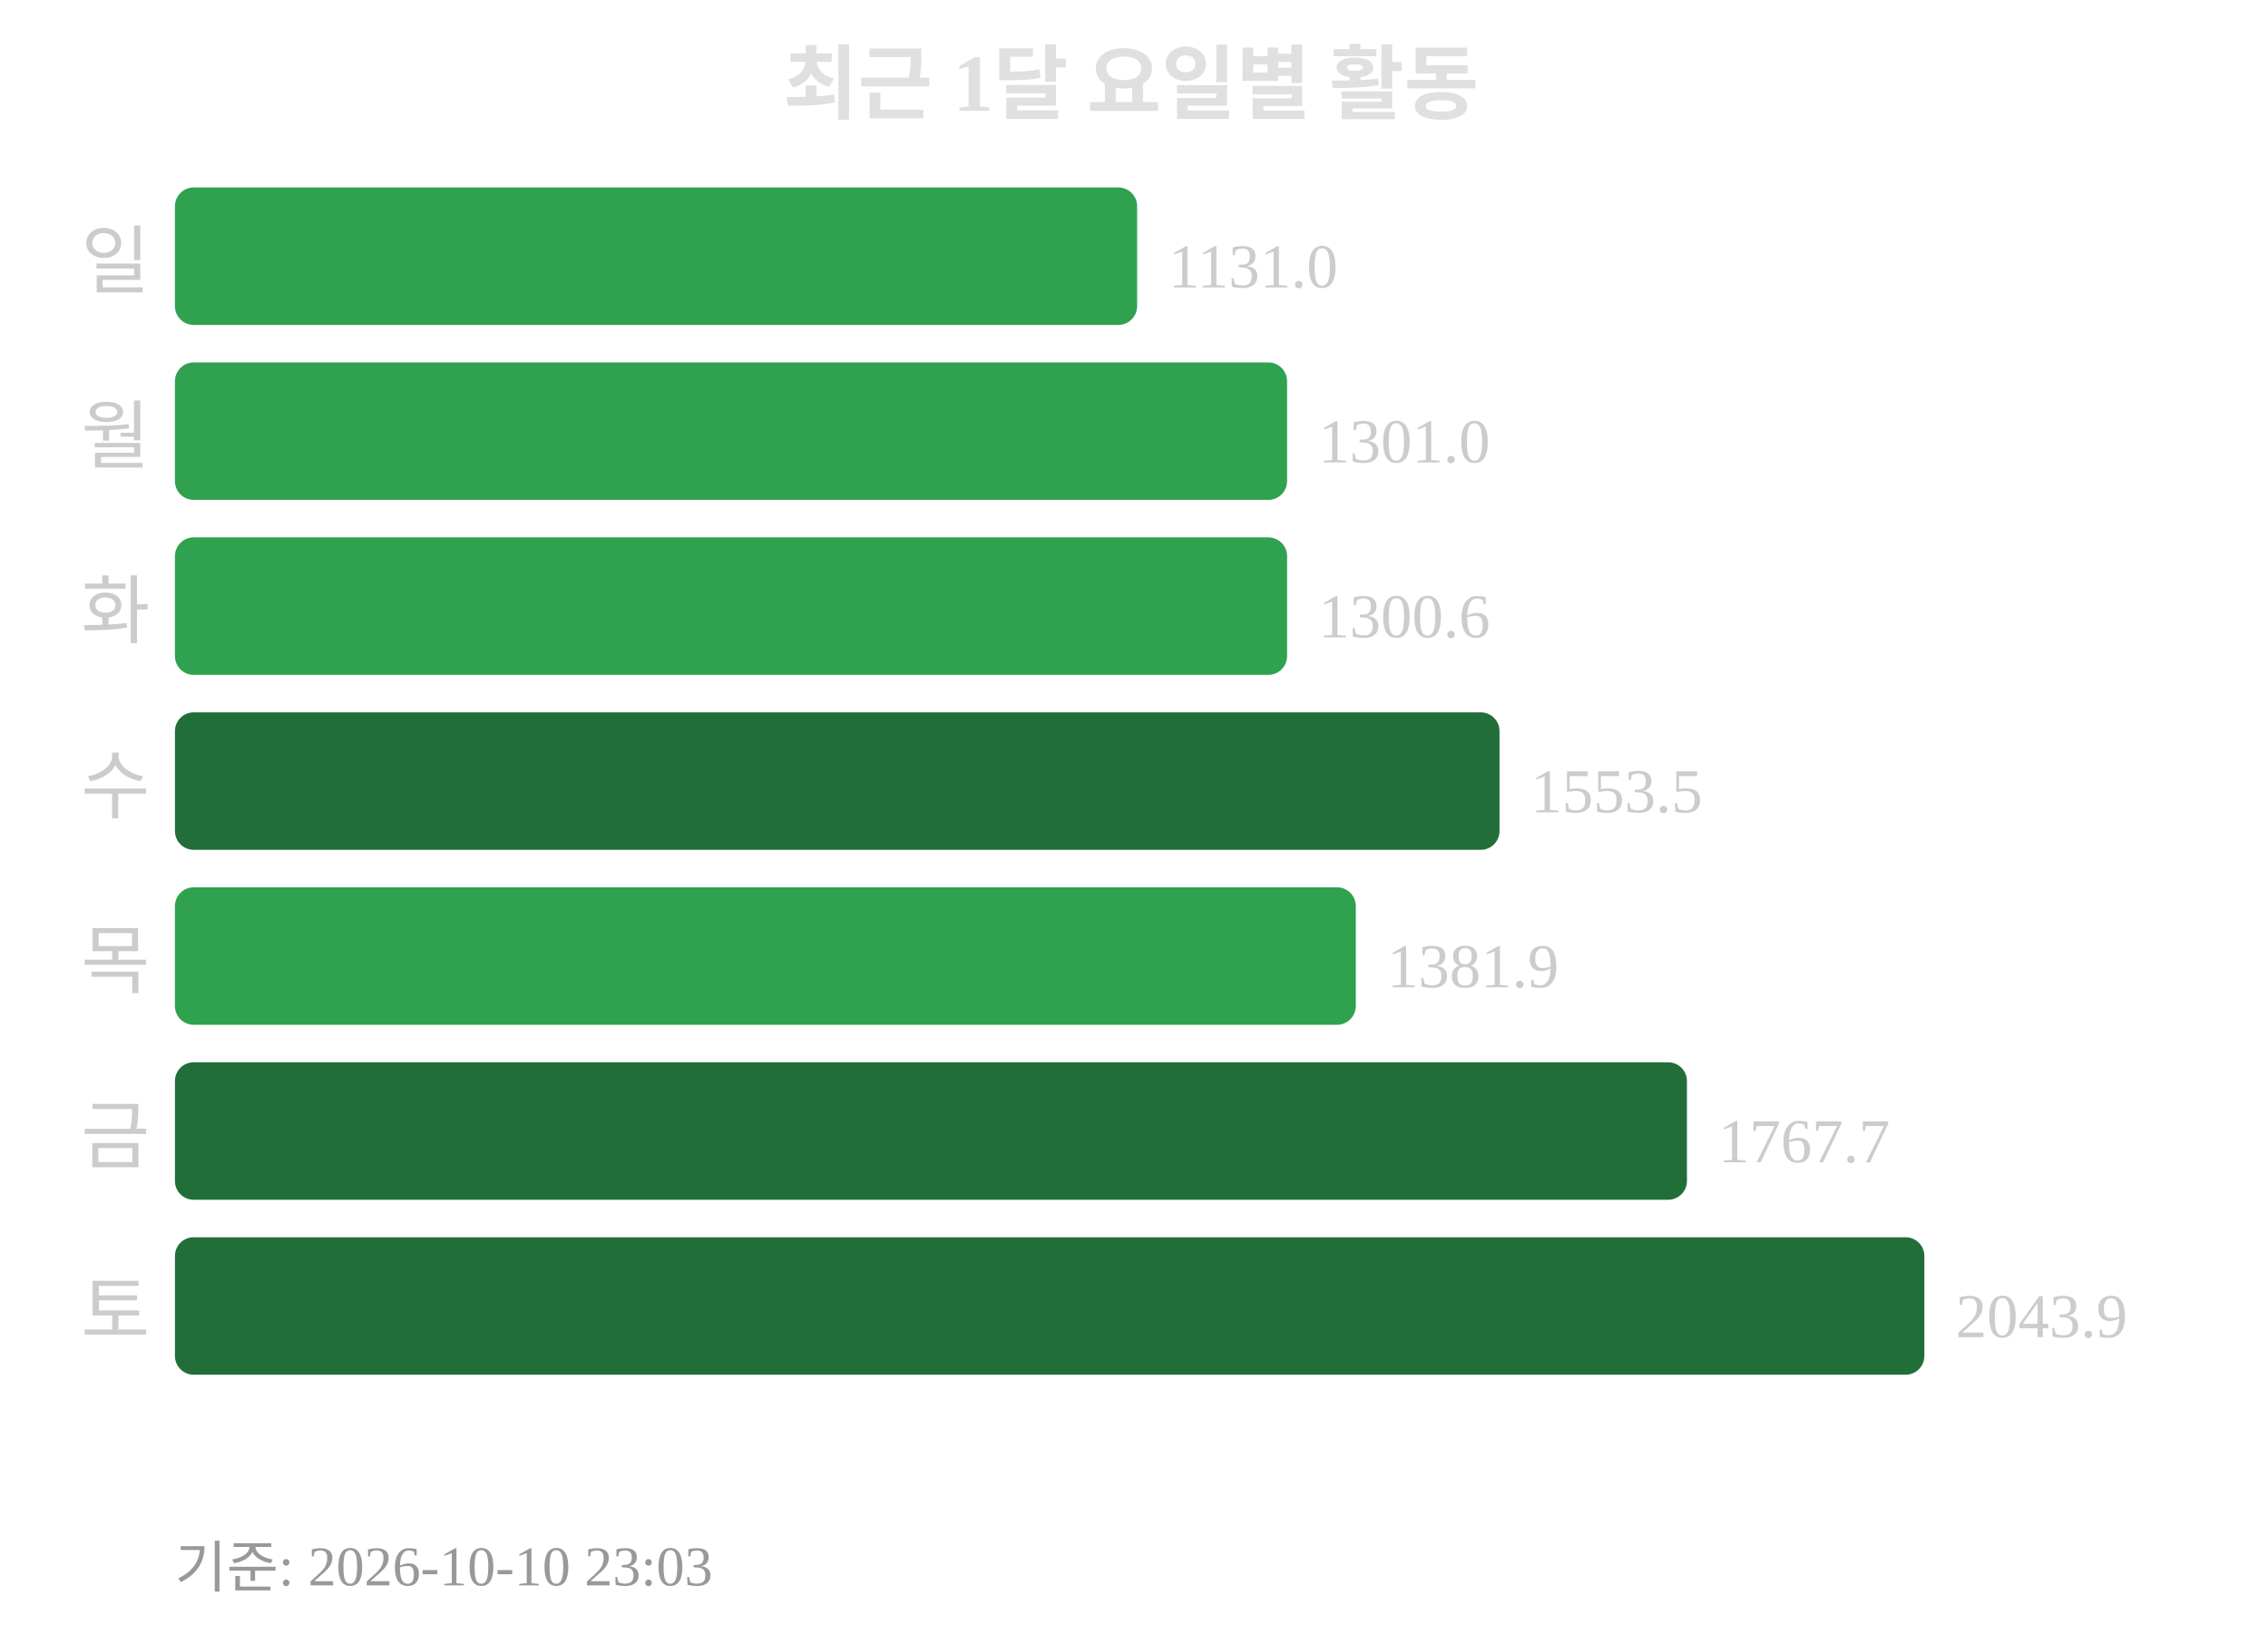
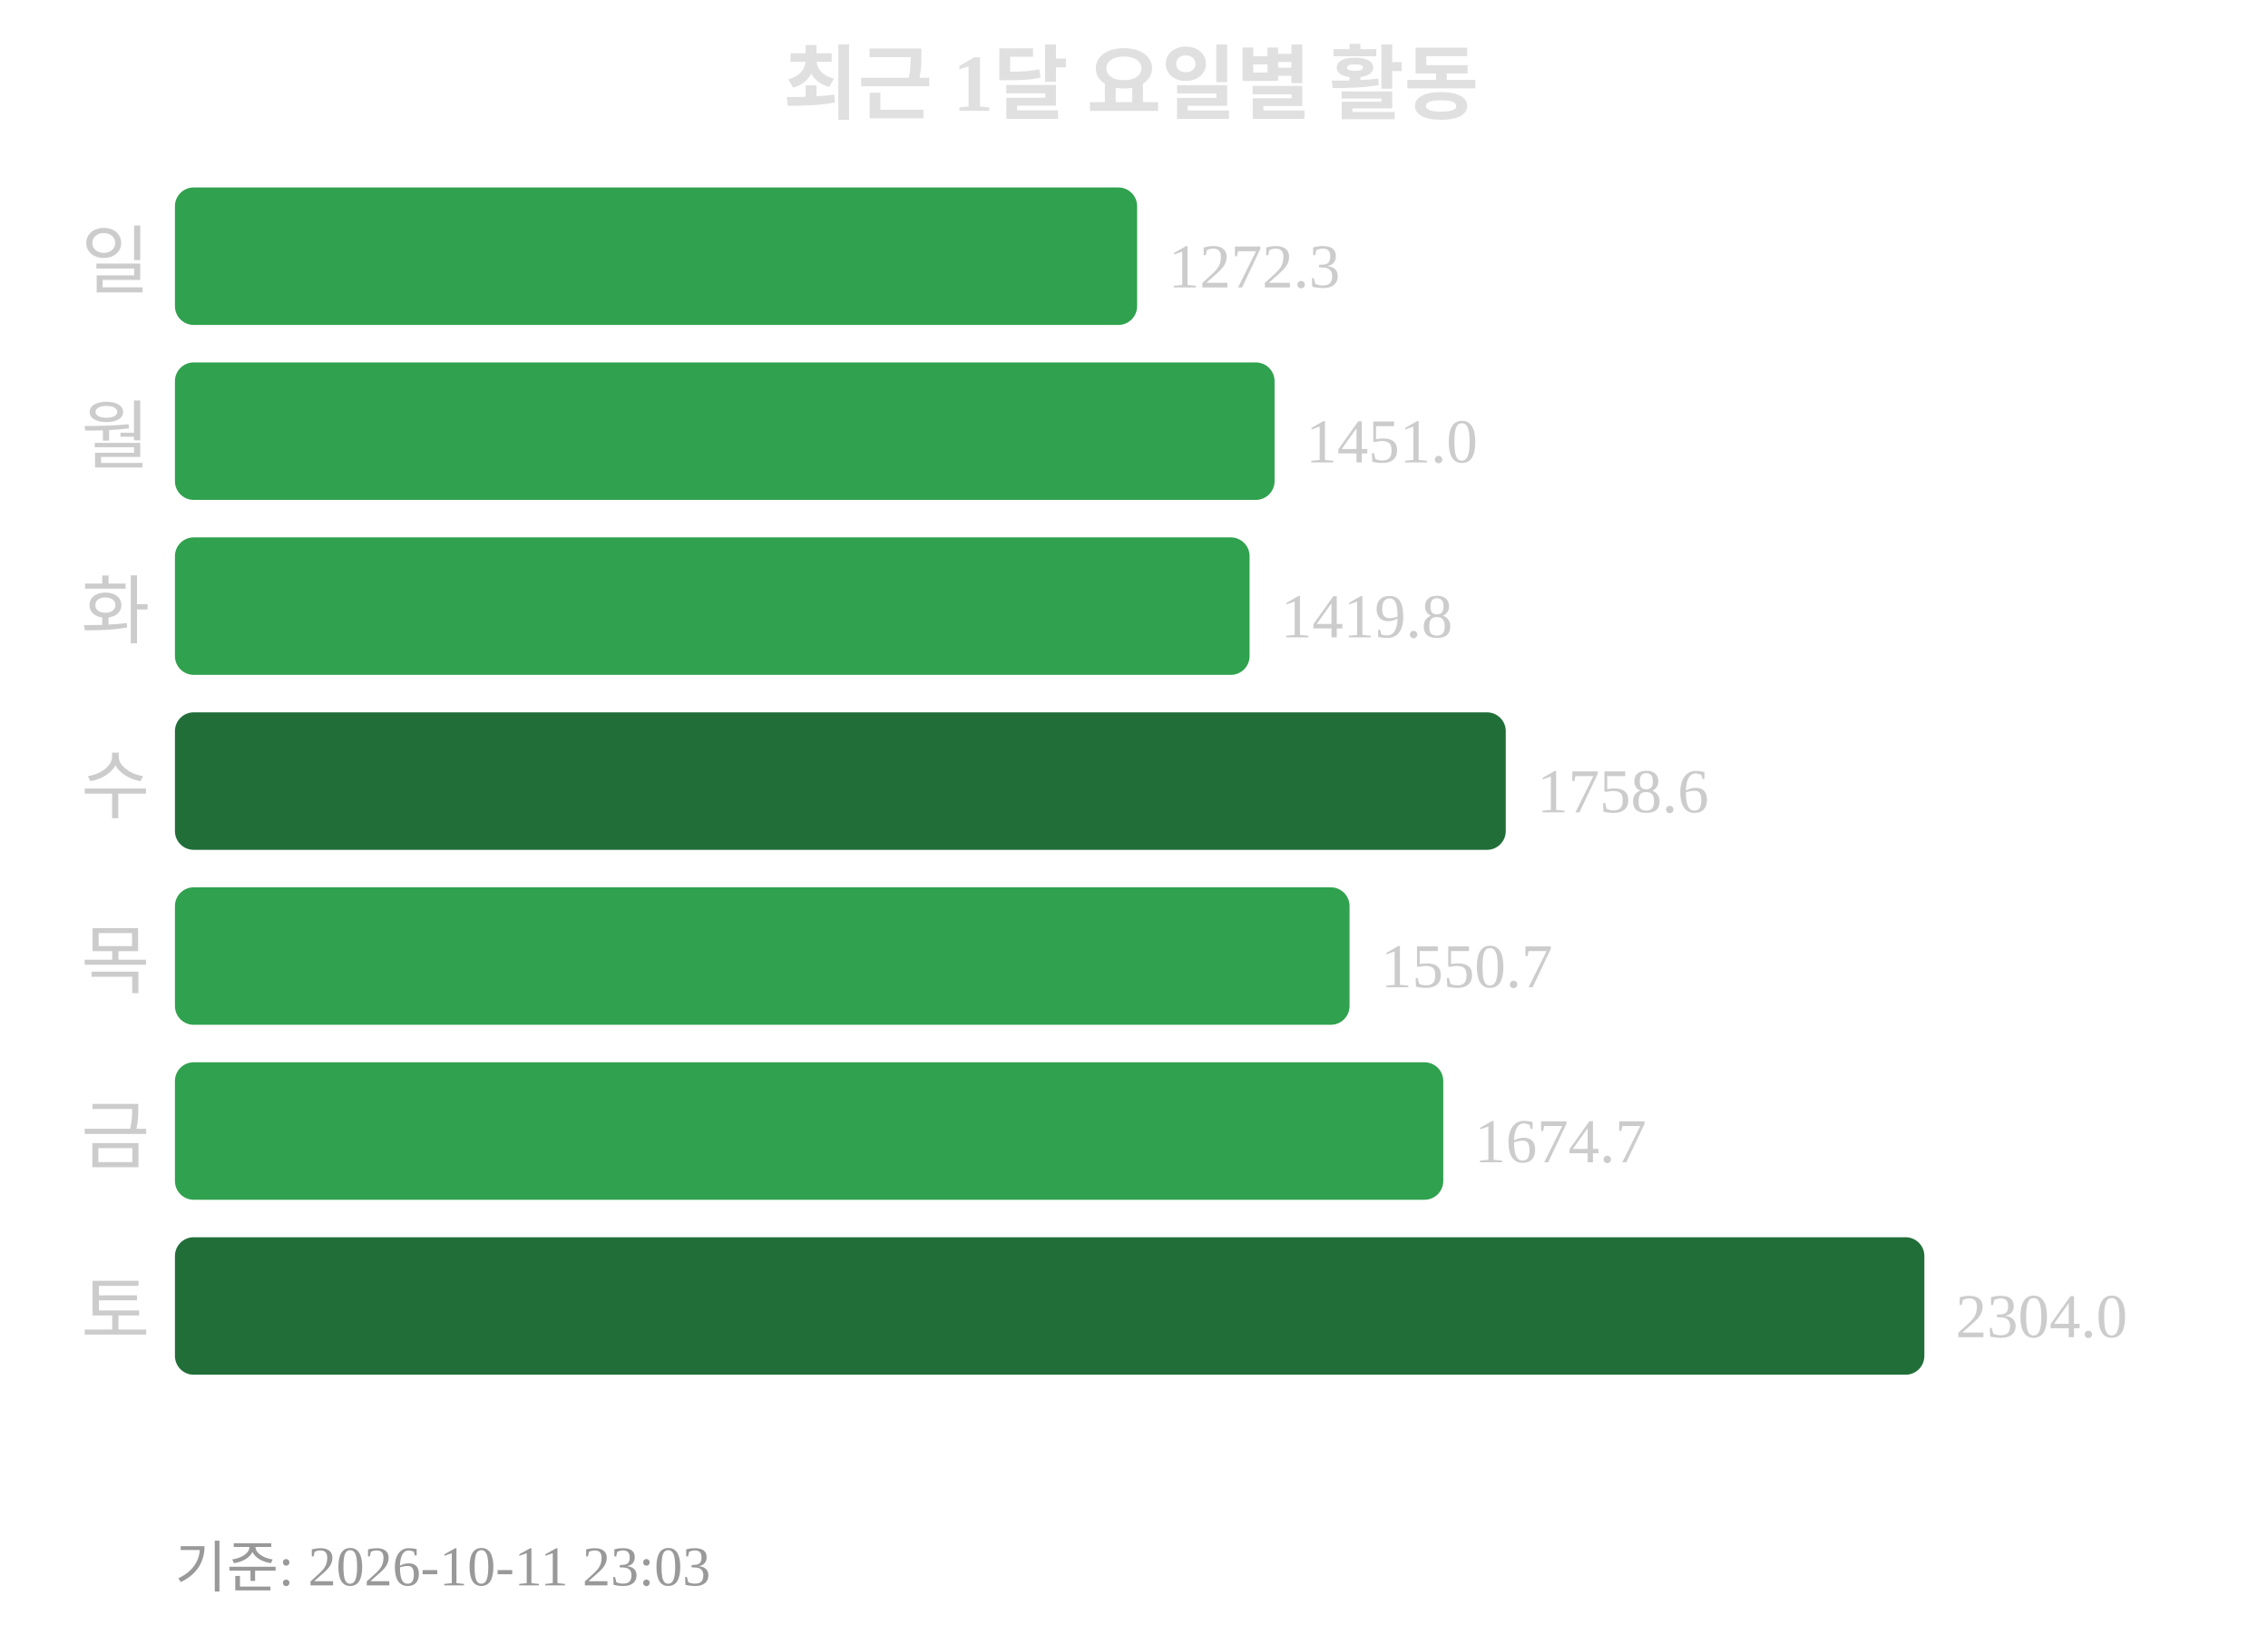
<svg xmlns="http://www.w3.org/2000/svg" width="363" height="260">
  <text x="181" y="18" text-anchor="middle" font-size="13" font-weight="bold" fill="#e0e0e0">최근 1달 요일별 활동</text>
  <text x="24" y="46" text-anchor="end" font-size="12" fill="#cccccc">일</text>
  <rect x="28" y="30" width="154" height="22" rx="3" fill="#30a14e" />
-   <text x="187" y="46" font-size="10" fill="#cccccc">1131.0</text>
+   <text x="187" y="46" font-size="10" fill="#cccccc">1272.3</text>
  <text x="24" y="74" text-anchor="end" font-size="12" fill="#cccccc">월</text>
-   <rect x="28" y="58" width="178" height="22" rx="3" fill="#30a14e" />
-   <text x="211" y="74" font-size="10" fill="#cccccc">1301.0</text>
+   <rect x="28" y="58" width="176" height="22" rx="3" fill="#30a14e" />
+   <text x="209" y="74" font-size="10" fill="#cccccc">1451.0</text>
  <text x="24" y="102" text-anchor="end" font-size="12" fill="#cccccc">화</text>
-   <rect x="28" y="86" width="178" height="22" rx="3" fill="#30a14e" />
-   <text x="211" y="102" font-size="10" fill="#cccccc">1300.6</text>
+   <rect x="28" y="86" width="172" height="22" rx="3" fill="#30a14e" />
+   <text x="205" y="102" font-size="10" fill="#cccccc">1419.8</text>
  <text x="24" y="130" text-anchor="end" font-size="12" fill="#cccccc">수</text>
-   <rect x="28" y="114" width="212" height="22" rx="3" fill="#216e39" />
-   <text x="245" y="130" font-size="10" fill="#cccccc">1553.5</text>
+   <rect x="28" y="114" width="213" height="22" rx="3" fill="#216e39" />
+   <text x="246" y="130" font-size="10" fill="#cccccc">1758.6</text>
  <text x="24" y="158" text-anchor="end" font-size="12" fill="#cccccc">목</text>
-   <rect x="28" y="142" width="189" height="22" rx="3" fill="#30a14e" />
-   <text x="222" y="158" font-size="10" fill="#cccccc">1381.9</text>
+   <rect x="28" y="142" width="188" height="22" rx="3" fill="#30a14e" />
+   <text x="221" y="158" font-size="10" fill="#cccccc">1550.7</text>
  <text x="24" y="186" text-anchor="end" font-size="12" fill="#cccccc">금</text>
-   <rect x="28" y="170" width="242" height="22" rx="3" fill="#216e39" />
-   <text x="275" y="186" font-size="10" fill="#cccccc">1767.7</text>
+   <rect x="28" y="170" width="203" height="22" rx="3" fill="#30a14e" />
+   <text x="236" y="186" font-size="10" fill="#cccccc">1674.7</text>
  <text x="24" y="214" text-anchor="end" font-size="12" fill="#cccccc">토</text>
  <rect x="28" y="198" width="280" height="22" rx="3" fill="#216e39" />
-   <text x="313" y="214" font-size="10" fill="#cccccc">2043.9</text>
-   <text x="28" y="254" font-size="9" fill="#999999">기준: 2026-10-10 23:03</text>
+   <text x="313" y="214" font-size="10" fill="#cccccc">2304.0</text>
+   <text x="28" y="254" font-size="9" fill="#999999">기준: 2026-10-11 23:03</text>
</svg>
